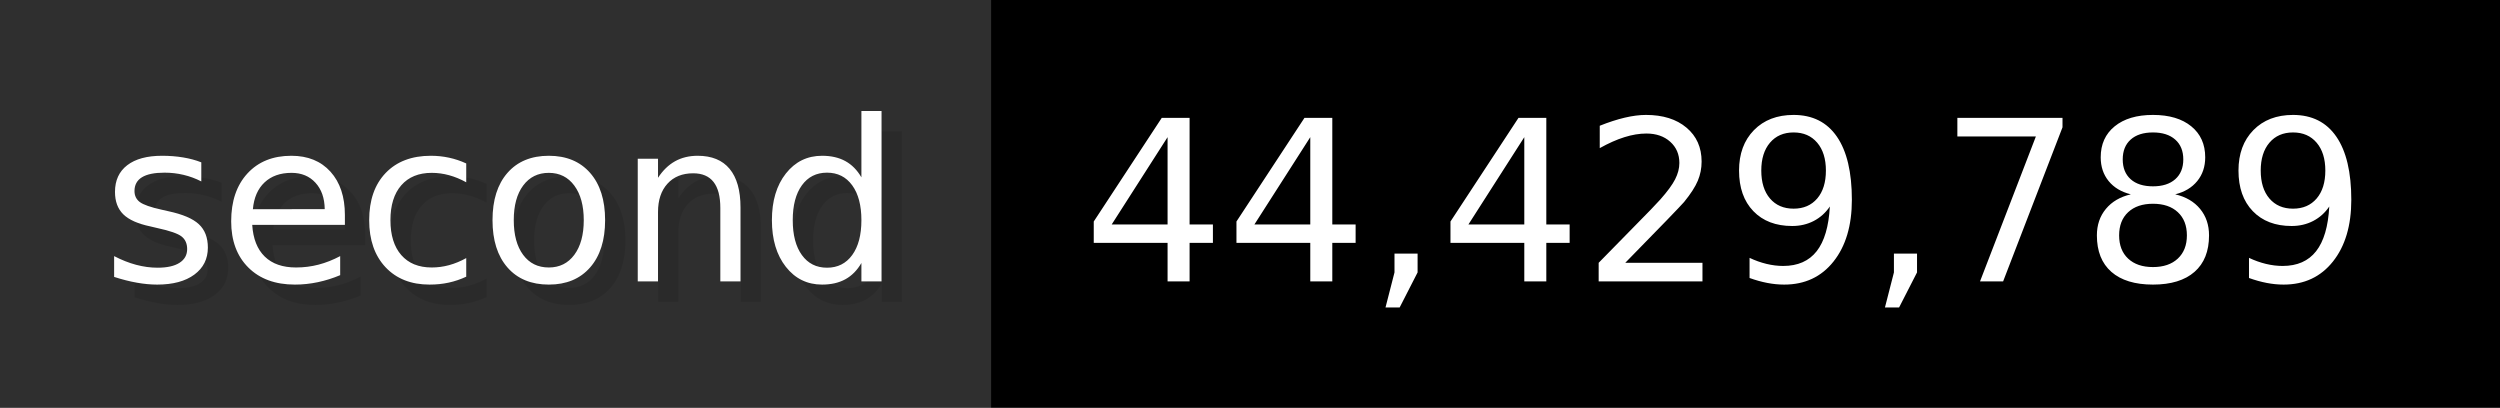
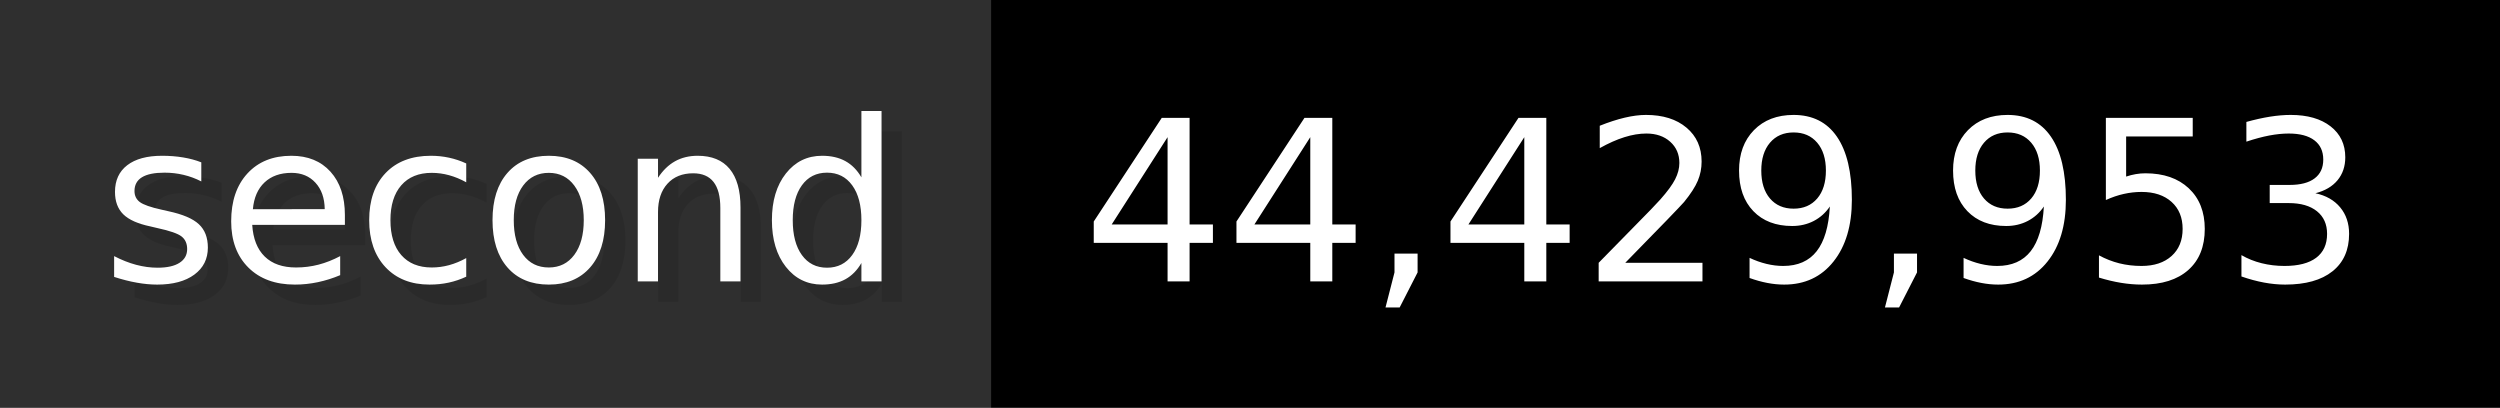
- <svg xmlns="http://www.w3.org/2000/svg" width="122.6" height="20" viewBox="0 0 1226 200" role="img" aria-label="second: 44,429,789">
+ <svg xmlns="http://www.w3.org/2000/svg" width="122.6" height="20" viewBox="0 0 1226 200" role="img" aria-label="second: 44,429,953">
  <g>
    <rect fill="#2F2F2F" width="486" height="200" />
    <rect fill="#" x="486" width="740" height="200" />
  </g>
  <g aria-hidden="true" fill="#fff" text-anchor="start" font-family="Verdana,DejaVu Sans,sans-serif" font-size="110">
    <text x="60" y="148" textLength="386" fill="#000" opacity="0.1">second</text>
    <text x="50" y="138" textLength="386">second</text>
-     <text x="541" y="148" textLength="640" fill="#000" opacity="0.1">44,429,789</text>
-     <text x="531" y="138" textLength="640">44,429,789</text>
+     <text x="541" y="148" textLength="640" fill="#000" opacity="0.1">44,429,953</text>
+     <text x="531" y="138" textLength="640">44,429,953</text>
  </g>
</svg>
